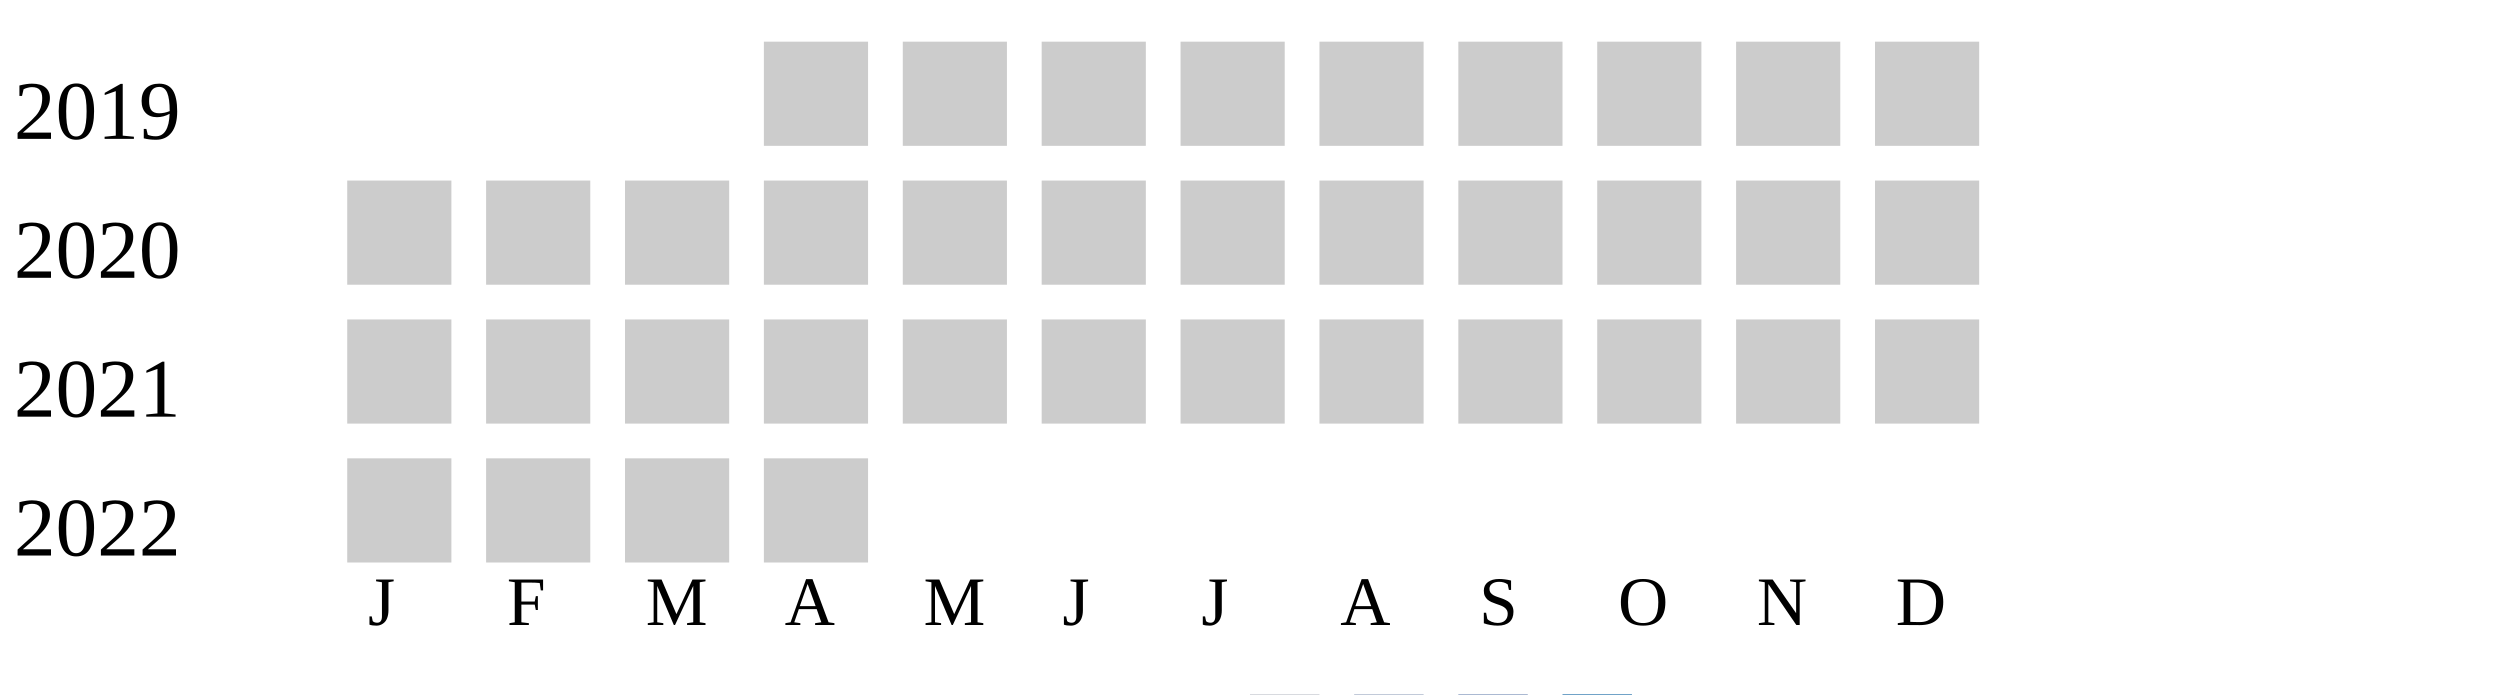
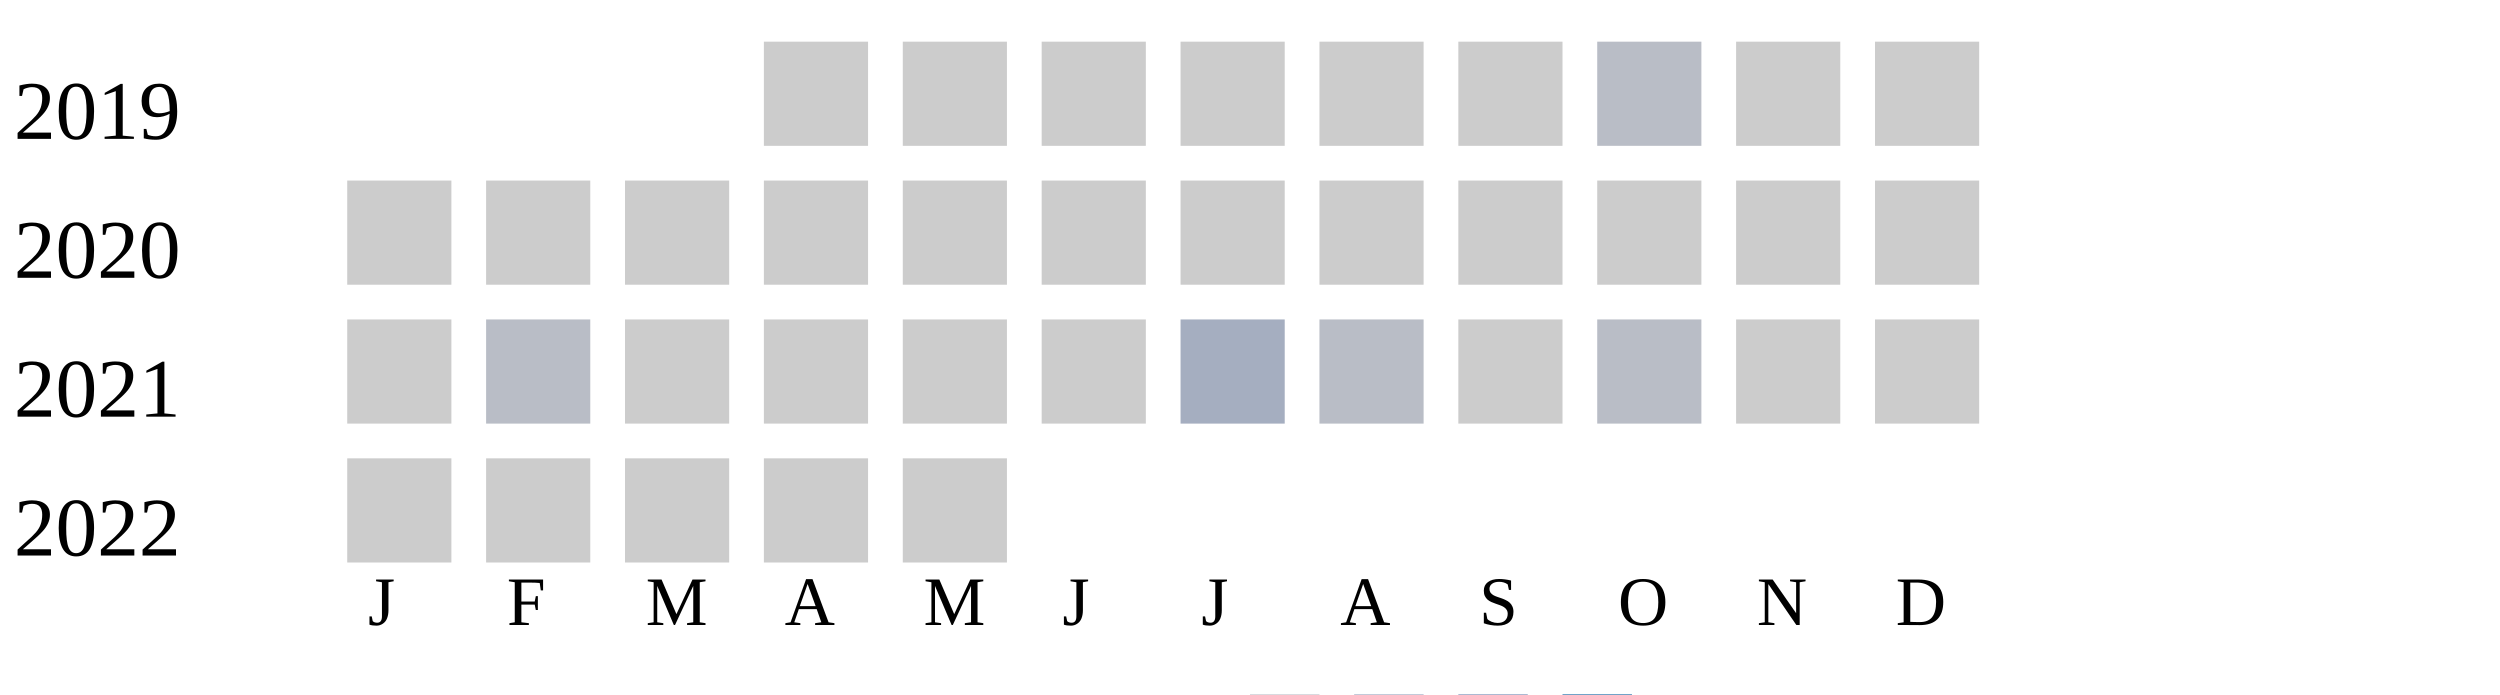
<svg xmlns="http://www.w3.org/2000/svg" width="360" height="100">
  <g transform="translate(0 0)">
    <text x="2" y="20">2019</text>
    <rect x="110" y="6" width="15" height="15" fill="#cccccc" />
    <rect x="130" y="6" width="15" height="15" fill="#cccccc" />
    <rect x="150" y="6" width="15" height="15" fill="#cccccc" />
    <rect x="170" y="6" width="15" height="15" fill="#cccccc" />
    <rect x="190" y="6" width="15" height="15" fill="#cccccc" />
    <rect x="210" y="6" width="15" height="15" fill="#cccccc" />
-     <rect x="230" y="6" width="15" height="15" fill="#cccccc" />
+     <rect x="230" y="6" width="15" height="15" fill="#b9bdc6" />
    <rect x="250" y="6" width="15" height="15" fill="#cccccc" />
    <rect x="270" y="6" width="15" height="15" fill="#cccccc" />
  </g>
  <g transform="translate(0 20)">
    <text x="2" y="20">2020</text>
    <rect x="50" y="6" width="15" height="15" fill="#cccccc" />
    <rect x="70" y="6" width="15" height="15" fill="#cccccc" />
    <rect x="90" y="6" width="15" height="15" fill="#cccccc" />
    <rect x="110" y="6" width="15" height="15" fill="#cccccc" />
    <rect x="130" y="6" width="15" height="15" fill="#cccccc" />
    <rect x="150" y="6" width="15" height="15" fill="#cccccc" />
    <rect x="170" y="6" width="15" height="15" fill="#cccccc" />
    <rect x="190" y="6" width="15" height="15" fill="#cccccc" />
    <rect x="210" y="6" width="15" height="15" fill="#cccccc" />
    <rect x="230" y="6" width="15" height="15" fill="#cccccc" />
    <rect x="250" y="6" width="15" height="15" fill="#cccccc" />
    <rect x="270" y="6" width="15" height="15" fill="#cccccc" />
  </g>
  <g transform="translate(0 40)">
    <text x="2" y="20">2021</text>
    <rect x="50" y="6" width="15" height="15" fill="#cccccc" />
-     <rect x="70" y="6" width="15" height="15" fill="#cccccc" />
+     <rect x="70" y="6" width="15" height="15" fill="#b9bdc6" />
    <rect x="90" y="6" width="15" height="15" fill="#cccccc" />
    <rect x="110" y="6" width="15" height="15" fill="#cccccc" />
    <rect x="130" y="6" width="15" height="15" fill="#cccccc" />
    <rect x="150" y="6" width="15" height="15" fill="#cccccc" />
-     <rect x="170" y="6" width="15" height="15" fill="#cccccc" />
-     <rect x="190" y="6" width="15" height="15" fill="#cccccc" />
+     <rect x="170" y="6" width="15" height="15" fill="#a5aec0" />
+     <rect x="190" y="6" width="15" height="15" fill="#b9bdc6" />
    <rect x="210" y="6" width="15" height="15" fill="#cccccc" />
-     <rect x="230" y="6" width="15" height="15" fill="#cccccc" />
+     <rect x="230" y="6" width="15" height="15" fill="#b9bdc6" />
    <rect x="250" y="6" width="15" height="15" fill="#cccccc" />
    <rect x="270" y="6" width="15" height="15" fill="#cccccc" />
  </g>
  <g transform="translate(0 60)">
    <text x="2" y="20">2022</text>
    <rect x="50" y="6" width="15" height="15" fill="#cccccc" />
    <rect x="70" y="6" width="15" height="15" fill="#cccccc" />
    <rect x="90" y="6" width="15" height="15" fill="#cccccc" />
    <rect x="110" y="6" width="15" height="15" fill="#cccccc" />
+     <rect x="130" y="6" width="15" height="15" fill="#cccccc" />
  </g>
  <text style="font-size: 10px; text-align: center" x="53" y="90">J</text>
  <text style="font-size: 10px; text-align: center" x="73" y="90">F</text>
  <text style="font-size: 10px; text-align: center" x="93" y="90">M</text>
  <text style="font-size: 10px; text-align: center" x="113" y="90">A</text>
  <text style="font-size: 10px; text-align: center" x="133" y="90">M</text>
  <text style="font-size: 10px; text-align: center" x="153" y="90">J</text>
  <text style="font-size: 10px; text-align: center" x="173" y="90">J</text>
  <text style="font-size: 10px; text-align: center" x="193" y="90">A</text>
  <text style="font-size: 10px; text-align: center" x="213" y="90">S</text>
  <text style="font-size: 10px; text-align: center" x="233" y="90">O</text>
  <text style="font-size: 10px; text-align: center" x="253" y="90">N</text>
  <text style="font-size: 10px; text-align: center" x="273" y="90">D</text>
  <text style="font-size: 10px;" x="155" y="109">Less</text>
  <rect fill="#b9bdc6" width="10" height="10" x="180" y="100" />
  <rect fill="#919fba" width="10" height="10" x="195" y="100" />
  <rect fill="#6882ae" width="10" height="10" x="210" y="100" />
  <rect fill="#005a9c" width="10" height="10" x="225" y="100" />
  <text x="240" y="109" style="font-size: 10px;">More</text>
</svg>
